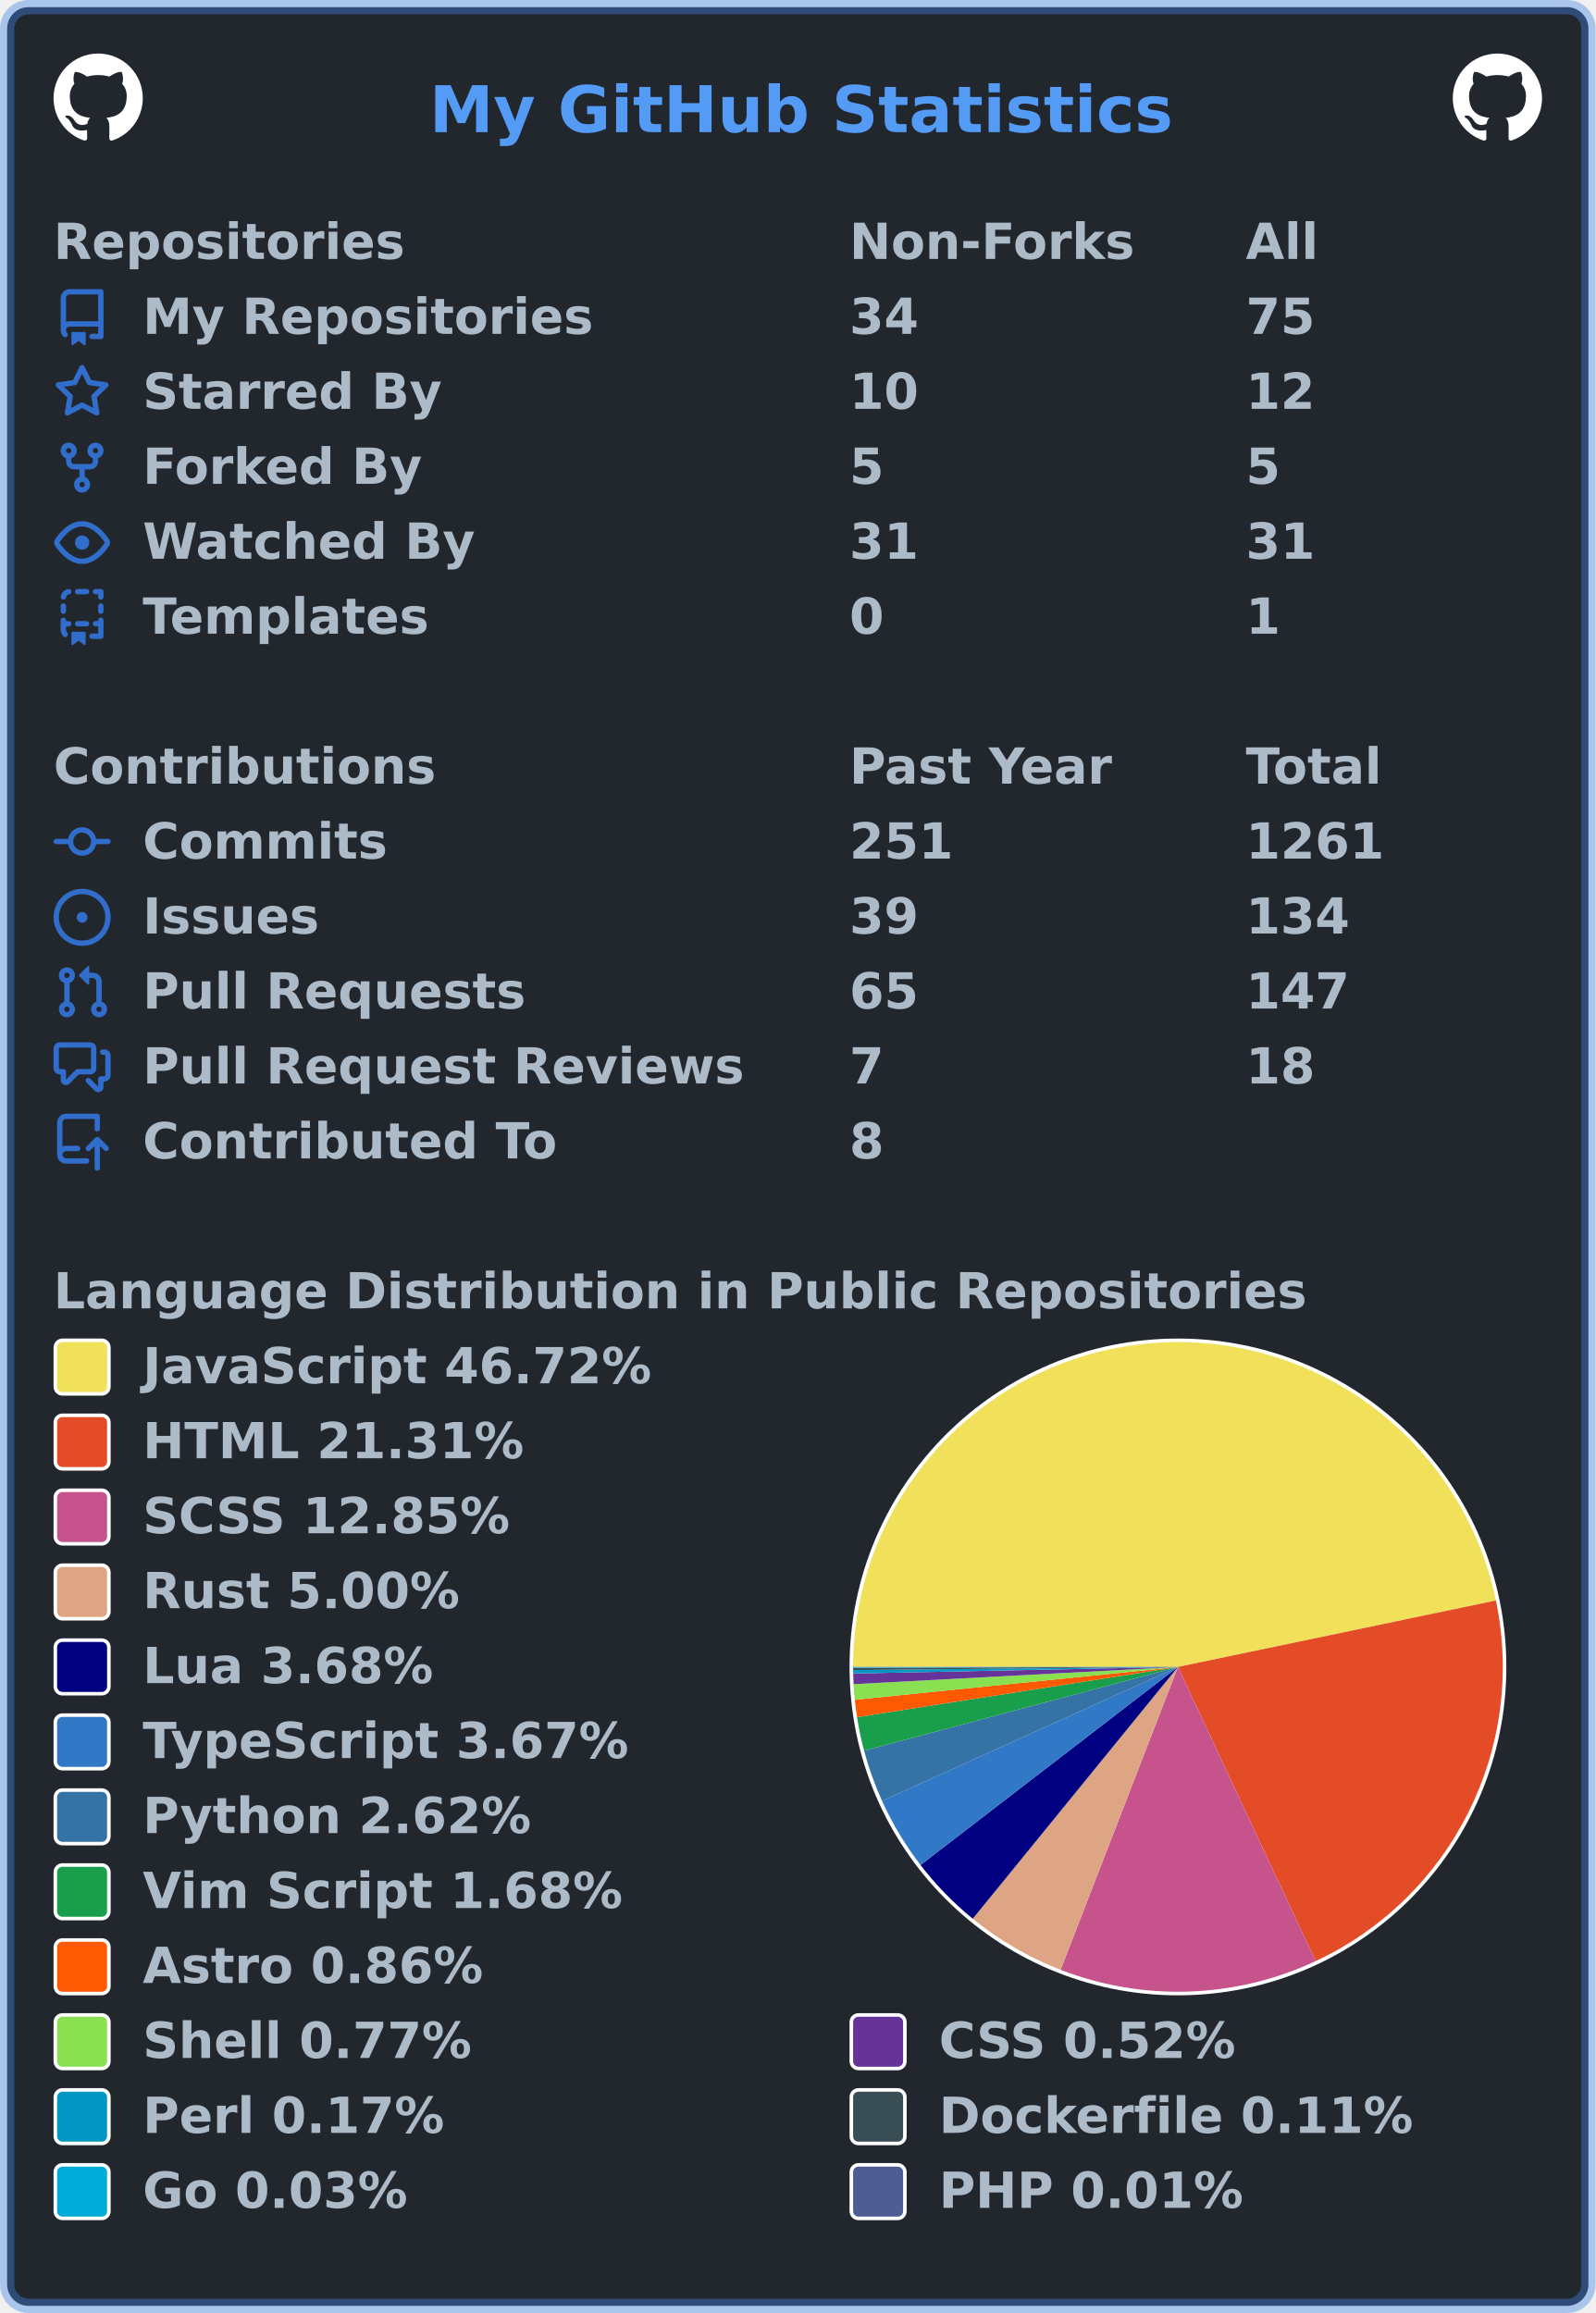
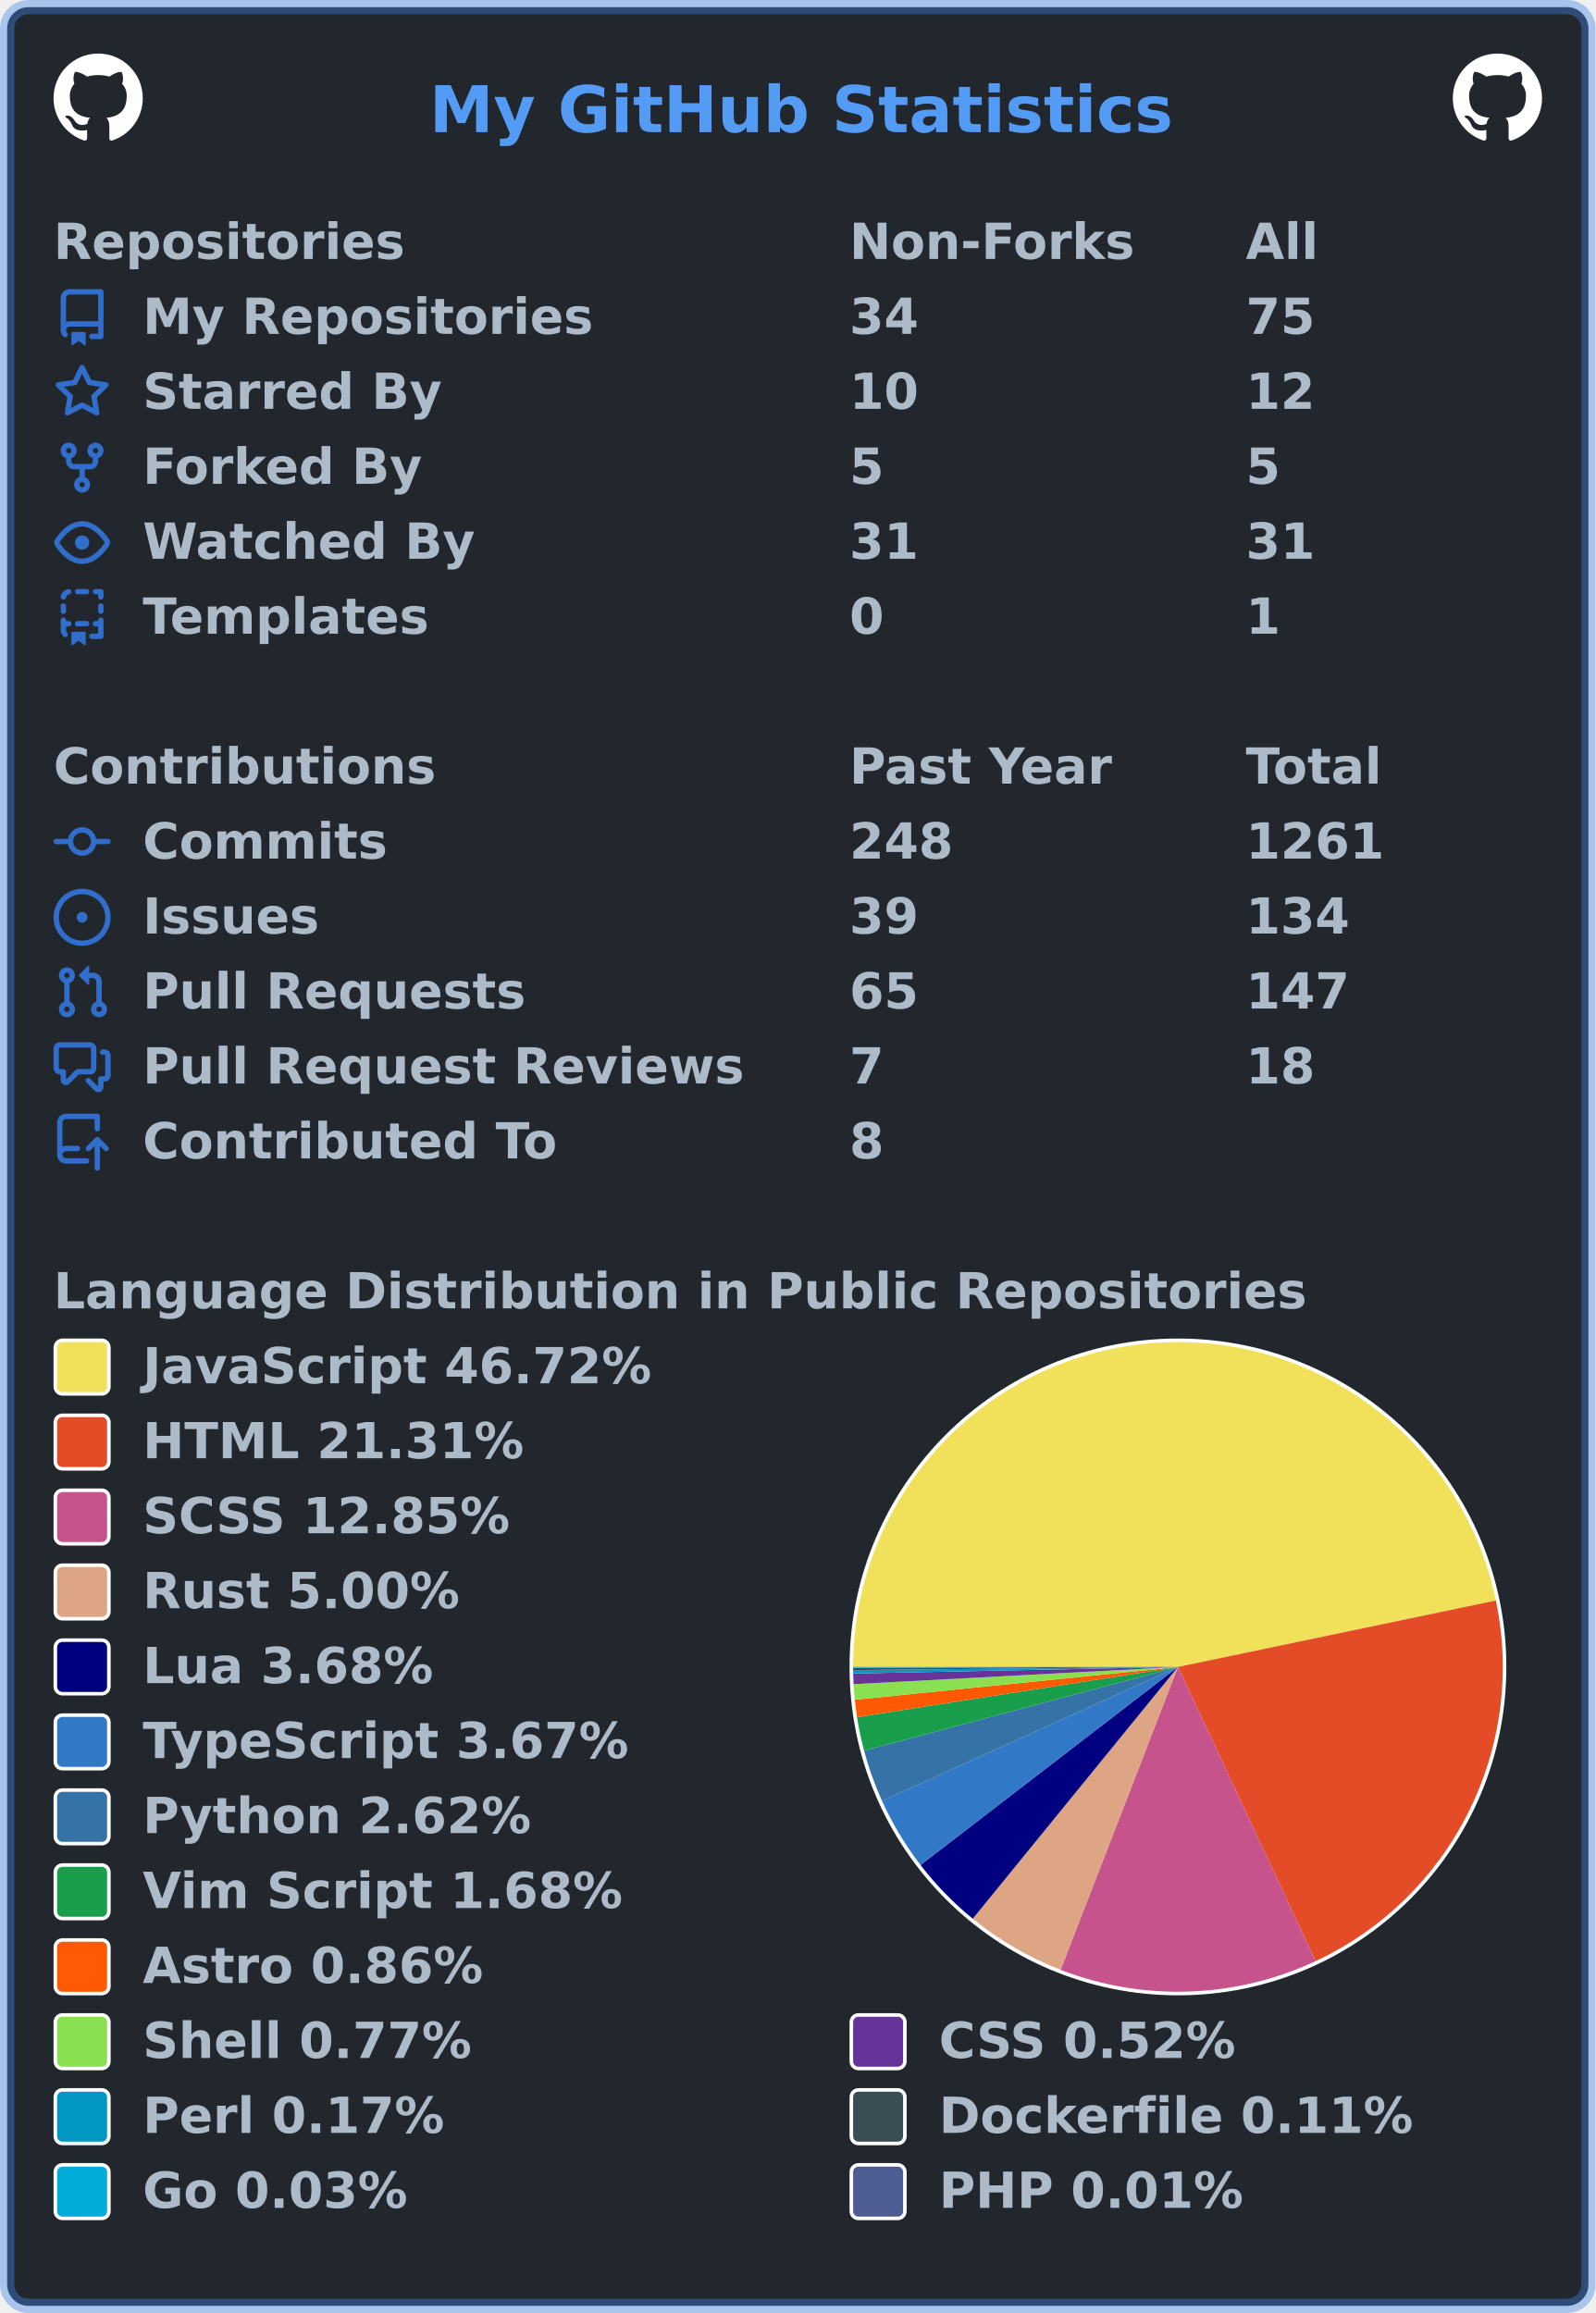
<svg xmlns="http://www.w3.org/2000/svg" width="447" height="648" viewBox="0 0 447 648" lang="en" xml:lang="en">
  <rect x="2" y="2" stroke-width="4" rx="6" width="443" height="644" stroke="rgba(65,132,228,0.4)" fill="#22272e" />
  <g font-weight="600" font-size="110pt" font-family="Verdana,Geneva,DejaVu Sans,sans-serif" text-rendering="geometricPrecision">
    <text x="978" y="301" lengthAdjust="spacingAndGlyphs" textLength="1671" transform="scale(0.123)" fill="#539bf5">My GitHub Statistics</text>
    <svg x="15" y="15" width="25" height="25" viewBox="0 0 16 16">
      <path fill="#ffffff" fill-rule="evenodd" d="M8 0C3.58 0 0 3.58 0 8c0 3.54 2.29 6.53 5.47 7.59.4.07.55-.17.55-.38 0-.19-.01-.82-.01-1.49-2.01.37-2.53-.49-2.69-.94-.09-.23-.48-.94-.82-1.13-.28-.15-.68-.52-.01-.53.63-.01 1.08.58 1.23.82.72 1.21 1.87.87 2.33.66.07-.52.28-.87.51-1.07-1.78-.2-3.64-.89-3.64-3.95 0-.87.31-1.59.82-2.15-.08-.2-.36-1.02.08-2.12 0 0 .67-.21 2.2.82.64-.18 1.32-.27 2-.27.68 0 1.36.09 2 .27 1.53-1.04 2.2-.82 2.2-.82.44 1.1.16 1.92.08 2.12.51.56.82 1.27.82 2.15 0 3.07-1.87 3.75-3.65 3.95.29.25.54.73.54 1.48 0 1.07-.01 1.93-.01 2.2 0 .21.15.46.55.38A8.013 8.013 0 0016 8c0-4.42-3.58-8-8-8z" />
    </svg>
    <svg x="407" y="15" width="25" height="25" viewBox="0 0 16 16">
      <path fill="#ffffff" fill-rule="evenodd" d="M8 0C3.58 0 0 3.58 0 8c0 3.54 2.29 6.53 5.47 7.59.4.07.55-.17.55-.38 0-.19-.01-.82-.01-1.49-2.01.37-2.53-.49-2.69-.94-.09-.23-.48-.94-.82-1.13-.28-.15-.68-.52-.01-.53.63-.01 1.08.58 1.23.82.72 1.21 1.87.87 2.33.66.07-.52.28-.87.51-1.07-1.78-.2-3.64-.89-3.64-3.95 0-.87.31-1.59.82-2.15-.08-.2-.36-1.02.08-2.12 0 0 .67-.21 2.2.82.64-.18 1.32-.27 2-.27.68 0 1.36.09 2 .27 1.53-1.04 2.2-.82 2.2-.82.44 1.1.16 1.92.08 2.12.51.56.82 1.27.82 2.15 0 3.07-1.87 3.75-3.65 3.95.29.25.54.73.54 1.48 0 1.07-.01 1.93-.01 2.2 0 .21.15.46.55.38A8.013 8.013 0 0016 8c0-4.42-3.58-8-8-8z" />
    </svg>
    <g transform="translate(0, 60)" fill="#adbac7">
      <g transform="translate(15, 0)">
        <g transform="scale(0.095)">
          <text x="0" y="132" textLength="1020" lengthAdjust="spacingAndGlyphs">Repositories</text>
          <text x="2347" y="132" textLength="832" lengthAdjust="spacingAndGlyphs">Non-Forks</text>
          <text x="3516" y="132" textLength="206" lengthAdjust="spacingAndGlyphs">All</text>
        </g>
      </g>
      <g transform="translate(15, 21)">
        <path fill="#316dca" fill-rule="evenodd" d="M2 2.5A2.5 2.5 0 014.5 0h8.75a.75.75 0 01.75.75v12.5a.75.75 0 01-.75.75h-2.5a.75.75 0 110-1.5h1.75v-2h-8a1 1 0 00-.714 1.7.75.75 0 01-1.072 1.05A2.495 2.495 0 012 11.5v-9zm10.5-1V9h-8c-.356 0-.694.074-1 .208V2.5a1 1 0 011-1h8zM5 12.25v3.25a.25.25 0 00.4.2l1.45-1.087a.25.25 0 01.3 0L8.6 15.7a.25.25 0 00.4-.2v-3.25a.25.25 0 00-.25-.25h-3.5a.25.25 0 00-.25.25z" />
        <g transform="scale(0.095)">
          <text lengthAdjust="spacingAndGlyphs" textLength="1312" x="263" y="132">My Repositories</text>
          <text lengthAdjust="spacingAndGlyphs" textLength="210" x="2347" y="132">34</text>
          <text lengthAdjust="spacingAndGlyphs" textLength="210" x="3516" y="132">75</text>
        </g>
      </g>
      <g transform="translate(15, 42)">
        <path fill="#316dca" fill-rule="evenodd" d="M8 .25a.75.75 0 01.673.418l1.882 3.815 4.21.612a.75.75 0 01.416 1.279l-3.046 2.97.719 4.192a.75.75 0 01-1.088.791L8 12.347l-3.766 1.98a.75.75 0 01-1.088-.79l.72-4.194L.818 6.374a.75.75 0 01.416-1.28l4.21-.611L7.327.668A.75.75 0 018 .25zm0 2.445L6.615 5.5a.75.75 0 01-.564.41l-3.097.45 2.24 2.184a.75.75 0 01.216.664l-.528 3.084 2.769-1.456a.75.75 0 01.698 0l2.77 1.456-.53-3.084a.75.75 0 01.216-.664l2.24-2.183-3.096-.45a.75.75 0 01-.564-.41L8 2.694v.001z" />
        <g transform="scale(0.095)">
          <text lengthAdjust="spacingAndGlyphs" textLength="874" x="263" y="132">Starred By</text>
          <text lengthAdjust="spacingAndGlyphs" textLength="210" x="2347" y="132">10</text>
          <text lengthAdjust="spacingAndGlyphs" textLength="210" x="3516" y="132">12</text>
        </g>
      </g>
      <g transform="translate(15, 63)">
        <path fill="#316dca" fill-rule="evenodd" d="M5 3.25a.75.75 0 11-1.5 0 .75.75 0 011.5 0zm0 2.122a2.25 2.25 0 10-1.5 0v.878A2.25 2.25 0 005.75 8.5h1.5v2.128a2.251 2.251 0 101.5 0V8.5h1.5a2.25 2.25 0 002.25-2.25v-.878a2.25 2.25 0 10-1.5 0v.878a.75.75 0 01-.75.75h-4.5A.75.75 0 015 6.25v-.878zm3.75 7.378a.75.75 0 11-1.5 0 .75.75 0 011.5 0zm3-8.75a.75.75 0 100-1.5.75.75 0 000 1.5z" />
        <g transform="scale(0.095)">
          <text lengthAdjust="spacingAndGlyphs" textLength="828" x="263" y="132">Forked By</text>
          <text lengthAdjust="spacingAndGlyphs" textLength="105" x="2347" y="132">5</text>
          <text lengthAdjust="spacingAndGlyphs" textLength="105" x="3516" y="132">5</text>
        </g>
      </g>
      <g transform="translate(15, 84)">
        <path fill="#316dca" fill-rule="evenodd" d="M1.679 7.932c.412-.621 1.242-1.75 2.366-2.717C5.175 4.242 6.527 3.5 8 3.5c1.473 0 2.824.742 3.955 1.715 1.124.967 1.954 2.096 2.366 2.717a.119.119 0 010 .136c-.412.621-1.242 1.75-2.366 2.717C10.825 11.758 9.473 12.5 8 12.5c-1.473 0-2.824-.742-3.955-1.715C2.92 9.818 2.09 8.69 1.679 8.068a.119.119 0 010-.136zM8 2c-1.981 0-3.67.992-4.933 2.078C1.797 5.169.88 6.423.43 7.1a1.619 1.619 0 000 1.798c.45.678 1.367 1.932 2.637 3.024C4.329 13.008 6.019 14 8 14c1.981 0 3.67-.992 4.933-2.078 1.27-1.091 2.187-2.345 2.637-3.023a1.619 1.619 0 000-1.798c-.45-.678-1.367-1.932-2.637-3.023C11.671 2.992 9.981 2 8 2zm0 8a2 2 0 100-4 2 2 0 000 4z" />
        <g transform="scale(0.095)">
          <text lengthAdjust="spacingAndGlyphs" textLength="993" x="263" y="132">Watched By</text>
          <text lengthAdjust="spacingAndGlyphs" textLength="210" x="2347" y="132">31</text>
          <text lengthAdjust="spacingAndGlyphs" textLength="210" x="3516" y="132">31</text>
        </g>
      </g>
      <g transform="translate(15, 105)">
        <path fill="#316dca" fill-rule="evenodd" d="M6 .75A.75.75 0 016.75 0h2.5a.75.75 0 010 1.5h-2.5A.75.75 0 016 .75zm5 0a.75.75 0 01.75-.75h1.5a.75.75 0 01.75.75v1.5a.75.75 0 01-1.5 0V1.5h-.75A.75.75 0 0111 .75zM4.992.662a.75.75 0 01-.636.848c-.436.063-.783.41-.846.846a.75.75 0 01-1.485-.212A2.501 2.501 0 014.144.025a.75.75 0 01.848.637zM2.75 4a.75.75 0 01.75.75v1.5a.75.75 0 01-1.5 0v-1.5A.75.75 0 012.75 4zm10.5 0a.75.75 0 01.75.75v1.5a.75.75 0 01-1.5 0v-1.5a.75.75 0 01.75-.75zM2.75 8a.75.75 0 01.75.75v.268A1.72 1.72 0 013.75 9h.5a.75.75 0 010 1.5h-.5a.25.25 0 00-.25.25v.75c0 .28.114.532.3.714a.75.75 0 01-1.05 1.072A2.495 2.495 0 012 11.5V8.75A.75.75 0 012.75 8zm10.5 0a.75.75 0 01.75.75v4.5a.75.75 0 01-.75.75h-2.5a.75.75 0 010-1.5h1.75v-2h-.75a.75.75 0 010-1.5h.75v-.25a.75.75 0 01.75-.75zM6 9.75A.75.75 0 016.75 9h2.5a.75.75 0 010 1.5h-2.5A.75.75 0 016 9.75zm-1 2.5v3.25a.25.25 0 00.4.2l1.45-1.087a.25.25 0 01.3 0L8.6 15.7a.25.25 0 00.4-.2v-3.25a.25.25 0 00-.25-.25h-3.5a.25.25 0 00-.25.25z" />
        <g transform="scale(0.095)">
          <text lengthAdjust="spacingAndGlyphs" textLength="868" x="263" y="132">Templates</text>
          <text lengthAdjust="spacingAndGlyphs" textLength="105" x="2347" y="132">0</text>
          <text lengthAdjust="spacingAndGlyphs" textLength="105" x="3516" y="132">1</text>
        </g>
      </g>
    </g>
    <g transform="translate(0, 207)" fill="#adbac7">
      <g transform="translate(15, 0)">
        <g transform="scale(0.095)">
          <text x="0" y="132" textLength="1112" lengthAdjust="spacingAndGlyphs">Contributions</text>
          <text x="2347" y="132" textLength="774" lengthAdjust="spacingAndGlyphs">Past Year</text>
          <text x="3516" y="132" textLength="414" lengthAdjust="spacingAndGlyphs">Total</text>
        </g>
      </g>
      <g transform="translate(15, 21)">
        <path fill="#316dca" fill-rule="evenodd" d="M10.5 7.75a2.5 2.5 0 11-5 0 2.5 2.5 0 015 0zm1.43.75a4.002 4.002 0 01-7.86 0H.75a.75.75 0 110-1.5h3.32a4.001 4.001 0 017.86 0h3.32a.75.75 0 110 1.5h-3.32z" />
        <g transform="scale(0.095)">
          <text lengthAdjust="spacingAndGlyphs" textLength="734" x="263" y="132">Commits</text>
-           <text lengthAdjust="spacingAndGlyphs" textLength="315" x="2347" y="132">251</text>
+           <text lengthAdjust="spacingAndGlyphs" textLength="315" x="2347" y="132">248</text>
          <text lengthAdjust="spacingAndGlyphs" textLength="420" x="3516" y="132">1261</text>
        </g>
      </g>
      <g transform="translate(15, 42)">
        <path fill="#316dca" d="M8 9.5a1.5 1.5 0 100-3 1.5 1.5 0 000 3z" />
        <path fill="#316dca" fill-rule="evenodd" d="M8 0a8 8 0 100 16A8 8 0 008 0zM1.5 8a6.5 6.5 0 1113 0 6.5 6.5 0 01-13 0z" />
        <g transform="scale(0.095)">
          <text lengthAdjust="spacingAndGlyphs" textLength="512" x="263" y="132">Issues</text>
          <text lengthAdjust="spacingAndGlyphs" textLength="210" x="2347" y="132">39</text>
          <text lengthAdjust="spacingAndGlyphs" textLength="315" x="3516" y="132">134</text>
        </g>
      </g>
      <g transform="translate(15, 63)">
        <path fill="#316dca" fill-rule="evenodd" d="M7.177 3.073L9.573.677A.25.25 0 0110 .854v4.792a.25.25 0 01-.427.177L7.177 3.427a.25.25 0 010-.354zM3.75 2.5a.75.75 0 100 1.5.75.75 0 000-1.5zm-2.25.75a2.25 2.25 0 113 2.122v5.256a2.251 2.251 0 11-1.5 0V5.372A2.25 2.25 0 011.5 3.25zM11 2.5h-1V4h1a1 1 0 011 1v5.628a2.251 2.251 0 101.5 0V5A2.5 2.5 0 0011 2.5zm1 10.25a.75.75 0 111.5 0 .75.75 0 01-1.5 0zM3.75 12a.75.75 0 100 1.5.75.75 0 000-1.5z" />
        <g transform="scale(0.095)">
          <text lengthAdjust="spacingAndGlyphs" textLength="1113" x="263" y="132">Pull Requests</text>
          <text lengthAdjust="spacingAndGlyphs" textLength="210" x="2347" y="132">65</text>
          <text lengthAdjust="spacingAndGlyphs" textLength="315" x="3516" y="132">147</text>
        </g>
      </g>
      <g transform="translate(15, 84)">
        <path fill="#316dca" fill-rule="evenodd" d="M1.5 2.75a.25.25 0 01.25-.25h8.5a.25.25 0 01.25.25v5.5a.25.25 0 01-.25.25h-3.5a.75.75 0 00-.53.22L3.5 11.44V9.25a.75.75 0 00-.75-.75h-1a.25.25 0 01-.25-.25v-5.5zM1.75 1A1.75 1.75 0 000 2.75v5.5C0 9.216.784 10 1.75 10H2v1.543a1.457 1.457 0 002.487 1.03L7.061 10h3.189A1.75 1.75 0 0012 8.25v-5.5A1.75 1.75 0 0010.25 1h-8.5zM14.5 4.75a.25.25 0 00-.25-.25h-.5a.75.75 0 110-1.5h.5c.966 0 1.75.784 1.75 1.75v5.5A1.75 1.75 0 0114.25 12H14v1.543a1.457 1.457 0 01-2.487 1.03L9.22 12.28a.75.75 0 111.06-1.06l2.22 2.22v-2.19a.75.75 0 01.75-.75h1a.25.25 0 00.25-.25v-5.5z" />
        <g transform="scale(0.095)">
          <text lengthAdjust="spacingAndGlyphs" textLength="1762" x="263" y="132">Pull Request Reviews</text>
          <text lengthAdjust="spacingAndGlyphs" textLength="105" x="2347" y="132">7</text>
          <text lengthAdjust="spacingAndGlyphs" textLength="210" x="3516" y="132">18</text>
        </g>
      </g>
      <g transform="translate(15, 105)">
        <path fill="#316dca" fill-rule="evenodd" d="M1 2.5A2.5 2.5 0 013.5 0h8.75a.75.75 0 01.75.75v3.5a.75.75 0 01-1.5 0V1.5h-8a1 1 0 00-1 1v6.708A2.492 2.492 0 013.5 9h3.25a.75.75 0 010 1.5H3.5a1 1 0 100 2h5.75a.75.75 0 010 1.5H3.5A2.5 2.5 0 011 11.5v-9zm13.23 7.79a.75.75 0 001.06-1.06l-2.505-2.505a.75.75 0 00-1.06 0L9.22 9.229a.75.75 0 001.06 1.061l1.225-1.224v6.184a.75.75 0 001.5 0V9.066l1.224 1.224z" />
        <g transform="scale(0.095)">
          <text lengthAdjust="spacingAndGlyphs" textLength="1234" x="263" y="132">Contributed To</text>
          <text lengthAdjust="spacingAndGlyphs" textLength="105" x="2347" y="132">8</text>
        </g>
      </g>
    </g>
    <g transform="translate(0, 354)" fill="#adbac7">
      <g transform="translate(15, 0)">
        <g transform="scale(0.095)">
          <text x="0" y="132" textLength="3652" lengthAdjust="spacingAndGlyphs">Language Distribution in Public Repositories</text>
        </g>
      </g>
      <g transform="translate(238, 21)">
        <circle cx="92" cy="92" r="92" fill="#ffffff" />
      </g>
      <g transform="translate(239, 22)">
        <g>
          <path fill-rule="evenodd" fill="#f1e05a" d="M 0.0,91 A 91 91 0 0 1 180.076 72.384 L 91,91 Z" />
          <path fill-rule="evenodd" fill="#e34c26" d="M 180.076,72.384 A 91 91 0 0 1 129.58 173.417 L 91,91 Z" />
          <path fill-rule="evenodd" fill="#c6538c" d="M 129.58,173.417 A 91 91 0 0 1 58.121 175.853 L 91,91 Z" />
          <path fill-rule="evenodd" fill="#dea584" d="M 58.121,175.853 A 91 91 0 0 1 33.52 161.548 L 91,91 Z" />
          <path fill-rule="evenodd" fill="#000080" d="M 33.52,161.548 A 91 91 0 0 1 18.88 146.495 L 91,91 Z" />
          <path fill-rule="evenodd" fill="#3178c6" d="M 18.88,146.495 A 91 91 0 0 1 8.107 128.547 L 91,91 Z" />
          <path fill-rule="evenodd" fill="#3572A5" d="M 8.107,128.547 A 91 91 0 0 1 3.079 114.473 L 91,91 Z" />
          <path fill-rule="evenodd" fill="#199f4b" d="M 3.079,114.473 A 91 91 0 0 1 1.095 105.074 L 91,91 Z" />
          <path fill-rule="evenodd" fill="#ff5a03" d="M 1.095,105.074 A 91 91 0 0 1 0.466 100.196 L 91,91 Z" />
          <path fill-rule="evenodd" fill="#89e051" d="M 0.466,100.196 A 91 91 0 0 1 0.128 95.827 L 91,91 Z" />
          <path fill-rule="evenodd" fill="#663399" d="M 0.128,95.827 A 91 91 0 0 1 0.019 92.844 L 91,91 Z" />
          <path fill-rule="evenodd" fill="#0298c3" d="M 0.019,92.844 A 91 91 0 0 1 0.004 91.873 L 91,91 Z" />
          <path fill-rule="evenodd" fill="#384d54" d="M 0.004,91.873 A 91 91 0 0 1 0 91.242 L 91,91 Z" />
          <path fill-rule="evenodd" fill="#00ADD8" d="M 0,91.242 A 91 91 0 0 1 1.905149528624861e-05 91.059 L 91,91 Z" />
          <path fill-rule="evenodd" fill="#4F5D95" d="M 1.905149528624861e-05,91.059 A 91 91 0 0 1 0.0 91 L 91,91 Z" />
          <animateTransform attributeName="transform" attributeType="XML" type="rotate" from="0 91 91" to="360 91 91" dur="10s" repeatCount="indefinite" />
        </g>
      </g>
      <g transform="translate(15, 21)">
        <rect x="0.5" y="0.5" rx="2" width="15" height="15" fill="#f1e05a" stroke-width="1" stroke="#ffffff" />
        <text transform="scale(0.095)" x="263" y="132" textLength="1516" lengthAdjust="spacingAndGlyphs">JavaScript 46.72%</text>
      </g>
      <g transform="translate(15, 42)">
        <rect x="0.5" y="0.5" rx="2" width="15" height="15" fill="#e34c26" stroke-width="1" stroke="#ffffff" />
        <text transform="scale(0.095)" x="263" y="132" textLength="1142" lengthAdjust="spacingAndGlyphs">HTML 21.31%</text>
      </g>
      <g transform="translate(15, 63)">
        <rect x="0.5" y="0.5" rx="2" width="15" height="15" fill="#c6538c" stroke-width="1" stroke="#ffffff" />
        <text transform="scale(0.095)" x="263" y="132" textLength="1113" lengthAdjust="spacingAndGlyphs">SCSS 12.85%</text>
      </g>
      <g transform="translate(15, 84)">
        <rect x="0.5" y="0.5" rx="2" width="15" height="15" fill="#dea584" stroke-width="1" stroke="#ffffff" />
        <text transform="scale(0.095)" x="263" y="132" textLength="946" lengthAdjust="spacingAndGlyphs">Rust 5.00%</text>
      </g>
      <g transform="translate(15, 105)">
        <rect x="0.5" y="0.5" rx="2" width="15" height="15" fill="#000080" stroke-width="1" stroke="#ffffff" />
        <text transform="scale(0.095)" x="263" y="132" textLength="874" lengthAdjust="spacingAndGlyphs">Lua 3.68%</text>
      </g>
      <g transform="translate(15, 126)">
        <rect x="0.5" y="0.5" rx="2" width="15" height="15" fill="#3178c6" stroke-width="1" stroke="#ffffff" />
        <text transform="scale(0.095)" x="263" y="132" textLength="1462" lengthAdjust="spacingAndGlyphs">TypeScript 3.67%</text>
      </g>
      <g transform="translate(15, 147)">
        <rect x="0.5" y="0.5" rx="2" width="15" height="15" fill="#3572A5" stroke-width="1" stroke="#ffffff" />
        <text transform="scale(0.095)" x="263" y="132" textLength="1149" lengthAdjust="spacingAndGlyphs">Python 2.62%</text>
      </g>
      <g transform="translate(15, 168)">
        <rect x="0.5" y="0.5" rx="2" width="15" height="15" fill="#199f4b" stroke-width="1" stroke="#ffffff" />
        <text transform="scale(0.095)" x="263" y="132" textLength="1428" lengthAdjust="spacingAndGlyphs">Vim Script 1.68%</text>
      </g>
      <g transform="translate(15, 189)">
        <rect x="0.5" y="0.5" rx="2" width="15" height="15" fill="#ff5a03" stroke-width="1" stroke="#ffffff" />
        <text transform="scale(0.095)" x="263" y="132" textLength="1008" lengthAdjust="spacingAndGlyphs">Astro 0.86%</text>
      </g>
      <g transform="translate(15, 210)">
        <rect x="0.5" y="0.5" rx="2" width="15" height="15" fill="#89e051" stroke-width="1" stroke="#ffffff" />
        <text transform="scale(0.095)" x="263" y="132" textLength="982" lengthAdjust="spacingAndGlyphs">Shell 0.77%</text>
        <rect x="223.5" y="0.5" rx="2" width="15" height="15" fill="#663399" stroke-width="1" stroke="#ffffff" />
        <text transform="scale(0.095)" x="2611" y="132" textLength="903" lengthAdjust="spacingAndGlyphs">CSS 0.52%</text>
      </g>
      <g transform="translate(15, 231)">
        <rect x="0.5" y="0.5" rx="2" width="15" height="15" fill="#0298c3" stroke-width="1" stroke="#ffffff" />
        <text transform="scale(0.095)" x="263" y="132" textLength="892" lengthAdjust="spacingAndGlyphs">Perl 0.17%</text>
        <rect x="223.5" y="0.5" rx="2" width="15" height="15" fill="#384d54" stroke-width="1" stroke="#ffffff" />
        <text transform="scale(0.095)" x="2611" y="132" textLength="1414" lengthAdjust="spacingAndGlyphs">Dockerfile 0.11%</text>
      </g>
      <g transform="translate(15, 252)">
        <rect x="0.5" y="0.5" rx="2" width="15" height="15" fill="#00ADD8" stroke-width="1" stroke="#ffffff" />
        <text transform="scale(0.095)" x="263" y="132" textLength="806" lengthAdjust="spacingAndGlyphs">Go 0.03%</text>
        <rect x="223.5" y="0.5" rx="2" width="15" height="15" fill="#4F5D95" stroke-width="1" stroke="#ffffff" />
        <text transform="scale(0.095)" x="2611" y="132" textLength="900" lengthAdjust="spacingAndGlyphs">PHP 0.01%</text>
      </g>
    </g>
  </g>
</svg>
